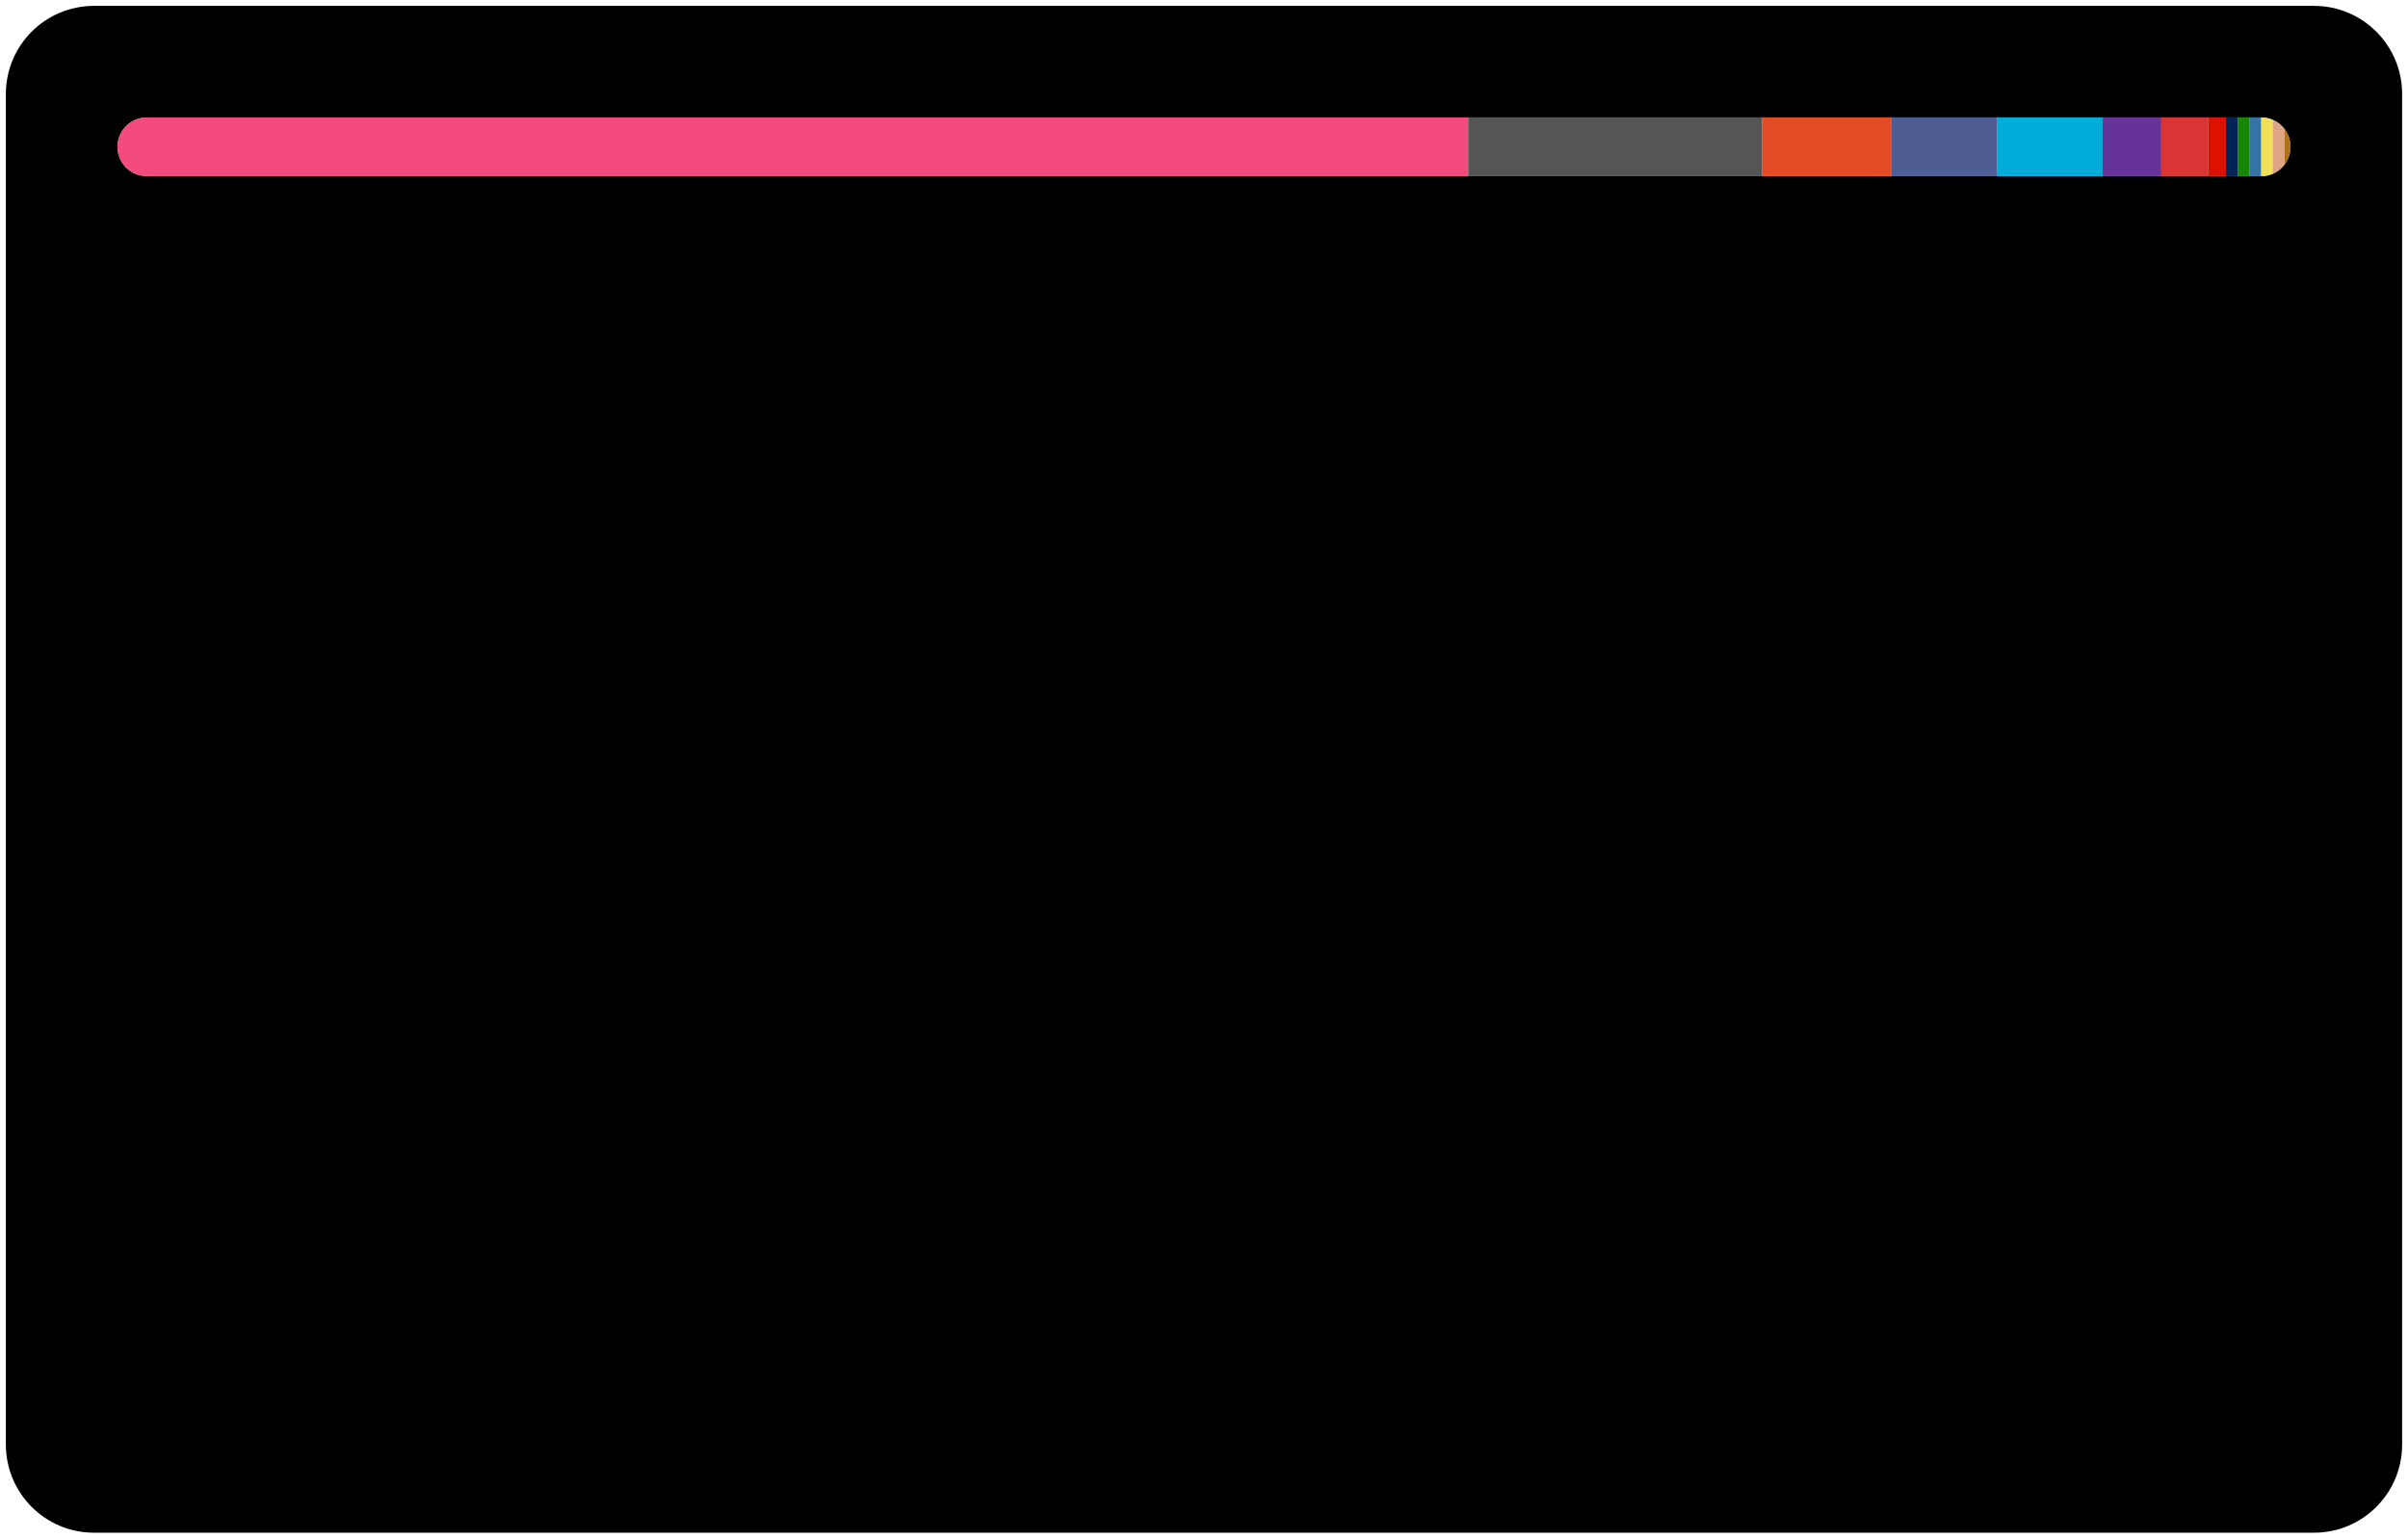
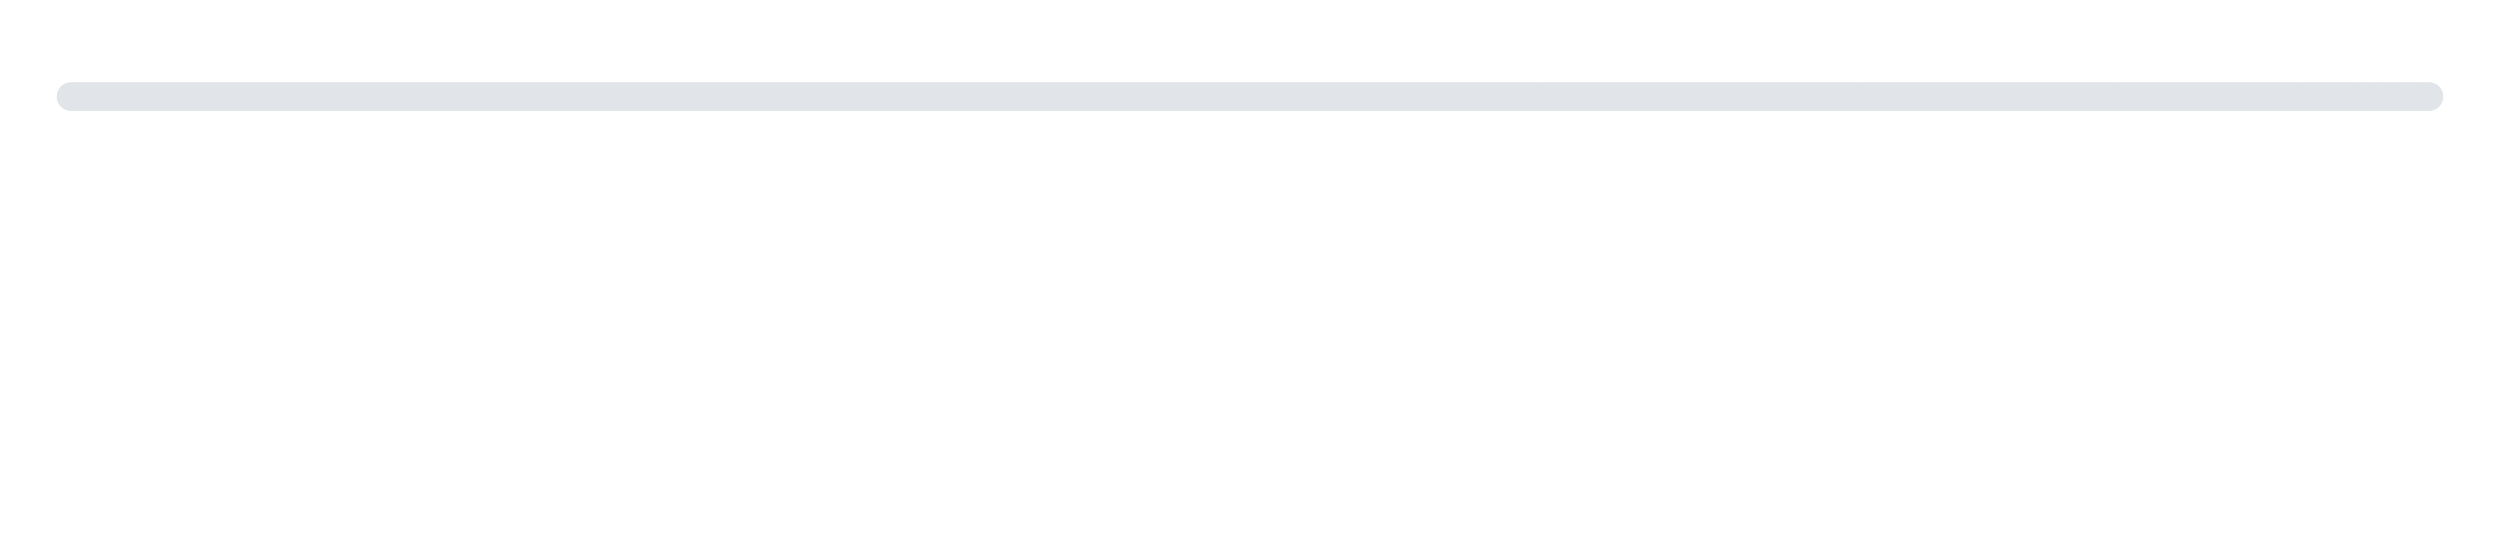
- <svg xmlns="http://www.w3.org/2000/svg" width="410" height="262">
+ <svg xmlns="http://www.w3.org/2000/svg" width="880" height="188">
  <style>text {
    color: #a89f9bff;
}

tspan {
    fill: #f3f3f3;
}

/* @media (prefers-color-scheme: dark) {
}
@media (prefers-color-scheme: light) {
    tspan {
        fill: #333;
        fill: #f3f3f3;
    }
} */

@keyframes fadeIn {
    from {
        opacity: 0;
    }
    to {
        opacity: 1;
    }
}
@keyframes slideIn {
    from {
        width: 0;
    }
    to {
        width: 660;
    }
}

#lang_legend,
#title {
    opacity: 0;
    animation: fadeIn 1s ease-in forwards;
}
#bar_back {
    animation: slideIn 1.7s ease-in forwards;
}
</style>
-   <rect id="border" x="1" y="1" width="408" height="260" fill="#000000" stroke-width="1" rx="15" ry="15" />
+   <style>
+   text { fill: #24292f; }
+   @media (prefers-color-scheme: dark) {
+     text { fill: #e6edf3; }
+   }
+ </style>
  <defs>
    <clipPath id="roundedClip">
-       <rect id="bar_back" x="20" y="20" width="370" height="10" rx="5" ry="5">
-         </rect>
+       <rect x="20" y="29" width="840" height="10" rx="5" ry="5" />
    </clipPath>
  </defs>
-   <rect width="370" height="10" x="20" y="20" rx="5" ry="5" fill="#ccc" />
+   <rect width="840" height="10" x="20" y="29" rx="5" ry="5">
+     <style>rect { fill: #e1e4e8; } @media (prefers-color-scheme: dark) { rect { fill: #30363d; } }</style>
+   </rect>
  <g clip-path="url(#roundedClip)">
-     <rect x="20" y="20" width="230" height="10" fill="#f34b7d"> </rect>
-     <rect x="250" y="20" width="50" height="10" fill="#555555"> </rect>
-     <rect x="300" y="20" width="22" height="10" fill="#e34c26"> </rect>
-     <rect x="322" y="20" width="18" height="10" fill="#4F5D95"> </rect>
-     <rect x="340" y="20" width="18" height="10" fill="#00ADD8"> </rect>
-     <rect x="358" y="20" width="10" height="10" fill="#663399"> </rect>
-     <rect x="368" y="20" width="8" height="10" fill="#DA3434"> </rect>
-     <rect x="376" y="20" width="3" height="10" fill="#dd1100"> </rect>
-     <rect x="379" y="20" width="2" height="10" fill="#012456"> </rect>
-     <rect x="381" y="20" width="2" height="10" fill="#178600"> </rect>
-     <rect x="383" y="20" width="2" height="10" fill="#3572A5"> </rect>
-     <rect x="385" y="20" width="2" height="10" fill="#f1e05a"> </rect>
-     <rect x="387" y="20" width="2" height="10" fill="#dea584"> </rect>
-     <rect x="389" y="20" width="1" height="10" fill="#b07219"> </rect>
-     <rect x="390" y="20" width="1" height="10" fill="#89e051"> </rect>
-     <rect x="391" y="20" width="0" height="10" fill="#878787"> </rect>
+     <rect x="20" y="29" width="523" height="10" fill="#f34b7d" />
+     <rect x="543" y="29" width="113" height="10" fill="#555555" />
+     <rect x="656" y="29" width="49" height="10" fill="#e34c26" />
+     <rect x="705" y="29" width="41" height="10" fill="#4F5D95" />
+     <rect x="746" y="29" width="40" height="10" fill="#00ADD8" />
+     <rect x="786" y="29" width="23" height="10" fill="#663399" />
+     <rect x="809" y="29" width="19" height="10" fill="#DA3434" />
+     <rect x="828" y="29" width="7" height="10" fill="#dd1100" />
+     <rect x="835" y="29" width="5" height="10" fill="#012456" />
+     <rect x="840" y="29" width="4" height="10" fill="#178600" />
+     <rect x="844" y="29" width="4" height="10" fill="#3572A5" />
+     <rect x="848" y="29" width="4" height="10" fill="#f1e05a" />
+     <rect x="852" y="29" width="4" height="10" fill="#dea584" />
+     <rect x="856" y="29" width="3" height="10" fill="#b07219" />
+     <rect x="859" y="29" width="2" height="10" fill="#89e051" />
+     <rect x="861" y="29" width="1" height="10" fill="#878787" />
  </g>
  <g id="lang_legend">
-     <circle cx="30" cy="60" r="6" fill="#f34b7d" />
-     <text x="46" y="64" font-size="13" font-family="system-ui, -apple-system, sans-serif" fill="currentColor">
-       <tspan>C++</tspan> 62.26%</text>
-     <circle cx="225" cy="60" r="6" fill="#555555" />
-     <text x="241" y="64" font-size="13" font-family="system-ui, -apple-system, sans-serif" fill="currentColor">
-       <tspan>C</tspan> 13.39%</text>
-     <circle cx="30" cy="84" r="6" fill="#e34c26" />
-     <text x="46" y="88" font-size="13" font-family="system-ui, -apple-system, sans-serif" fill="currentColor">
-       <tspan>HTML</tspan> 5.89%</text>
-     <circle cx="225" cy="84" r="6" fill="#4F5D95" />
-     <text x="241" y="88" font-size="13" font-family="system-ui, -apple-system, sans-serif" fill="currentColor">
-       <tspan>PHP</tspan> 4.83%</text>
-     <circle cx="30" cy="108" r="6" fill="#00ADD8" />
-     <text x="46" y="112" font-size="13" font-family="system-ui, -apple-system, sans-serif" fill="currentColor">
-       <tspan>Go</tspan> 4.81%</text>
-     <circle cx="225" cy="108" r="6" fill="#663399" />
-     <text x="241" y="112" font-size="13" font-family="system-ui, -apple-system, sans-serif" fill="currentColor">
-       <tspan>CSS</tspan> 2.70%</text>
-     <circle cx="30" cy="132" r="6" fill="#DA3434" />
-     <text x="46" y="136" font-size="13" font-family="system-ui, -apple-system, sans-serif" fill="currentColor">
-       <tspan>CMake</tspan> 2.26%</text>
-     <circle cx="225" cy="132" r="6" fill="#dd1100" />
-     <text x="241" y="136" font-size="13" font-family="system-ui, -apple-system, sans-serif" fill="currentColor">
-       <tspan>Mathematica</tspan> 0.83%</text>
-     <circle cx="30" cy="156" r="6" fill="#012456" />
-     <text x="46" y="160" font-size="13" font-family="system-ui, -apple-system, sans-serif" fill="currentColor">
-       <tspan>PowerShell</tspan> 0.59%</text>
-     <circle cx="225" cy="156" r="6" fill="#178600" />
-     <text x="241" y="160" font-size="13" font-family="system-ui, -apple-system, sans-serif" fill="currentColor">
-       <tspan>C#</tspan> 0.50%</text>
-     <circle cx="30" cy="180" r="6" fill="#3572A5" />
-     <text x="46" y="184" font-size="13" font-family="system-ui, -apple-system, sans-serif" fill="currentColor">
-       <tspan>Python</tspan> 0.45%</text>
-     <circle cx="225" cy="180" r="6" fill="#f1e05a" />
-     <text x="241" y="184" font-size="13" font-family="system-ui, -apple-system, sans-serif" fill="currentColor">
-       <tspan>JavaScript</tspan> 0.44%</text>
-     <circle cx="30" cy="204" r="6" fill="#dea584" />
-     <text x="46" y="208" font-size="13" font-family="system-ui, -apple-system, sans-serif" fill="currentColor">
-       <tspan>Rust</tspan> 0.42%</text>
-     <circle cx="225" cy="204" r="6" fill="#b07219" />
-     <text x="241" y="208" font-size="13" font-family="system-ui, -apple-system, sans-serif" fill="currentColor">
-       <tspan>Java</tspan> 0.39%</text>
-     <circle cx="30" cy="228" r="6" fill="#89e051" />
-     <text x="46" y="232" font-size="13" font-family="system-ui, -apple-system, sans-serif" fill="currentColor">
-       <tspan>Shell</tspan> 0.19%</text>
-     <circle cx="225" cy="228" r="6" fill="#878787" />
-     <text x="241" y="232" font-size="13" font-family="system-ui, -apple-system, sans-serif" fill="currentColor">
-       <tspan>Hack</tspan> 0.06%</text>
+     <circle cx="26" cy="65" r="6" fill="#f34b7d" />
+     <text x="40" y="70" font-size="13" font-family="system-ui, -apple-system, sans-serif">
+       <tspan font-weight="600">C++</tspan>  62.26%</text>
+     <circle cx="236" cy="65" r="6" fill="#555555" />
+     <text x="250" y="70" font-size="13" font-family="system-ui, -apple-system, sans-serif">
+       <tspan font-weight="600">C</tspan>  13.39%</text>
+     <circle cx="446" cy="65" r="6" fill="#e34c26" />
+     <text x="460" y="70" font-size="13" font-family="system-ui, -apple-system, sans-serif">
+       <tspan font-weight="600">HTML</tspan>  5.89%</text>
+     <circle cx="656" cy="65" r="6" fill="#4F5D95" />
+     <text x="670" y="70" font-size="13" font-family="system-ui, -apple-system, sans-serif">
+       <tspan font-weight="600">PHP</tspan>  4.83%</text>
+     <circle cx="26" cy="93" r="6" fill="#00ADD8" />
+     <text x="40" y="98" font-size="13" font-family="system-ui, -apple-system, sans-serif">
+       <tspan font-weight="600">Go</tspan>  4.81%</text>
+     <circle cx="236" cy="93" r="6" fill="#663399" />
+     <text x="250" y="98" font-size="13" font-family="system-ui, -apple-system, sans-serif">
+       <tspan font-weight="600">CSS</tspan>  2.70%</text>
+     <circle cx="446" cy="93" r="6" fill="#DA3434" />
+     <text x="460" y="98" font-size="13" font-family="system-ui, -apple-system, sans-serif">
+       <tspan font-weight="600">CMake</tspan>  2.26%</text>
+     <circle cx="656" cy="93" r="6" fill="#dd1100" />
+     <text x="670" y="98" font-size="13" font-family="system-ui, -apple-system, sans-serif">
+       <tspan font-weight="600">Mathematica</tspan>  0.83%</text>
+     <circle cx="26" cy="121" r="6" fill="#012456" />
+     <text x="40" y="126" font-size="13" font-family="system-ui, -apple-system, sans-serif">
+       <tspan font-weight="600">PowerShell</tspan>  0.59%</text>
+     <circle cx="236" cy="121" r="6" fill="#178600" />
+     <text x="250" y="126" font-size="13" font-family="system-ui, -apple-system, sans-serif">
+       <tspan font-weight="600">C#</tspan>  0.50%</text>
+     <circle cx="446" cy="121" r="6" fill="#3572A5" />
+     <text x="460" y="126" font-size="13" font-family="system-ui, -apple-system, sans-serif">
+       <tspan font-weight="600">Python</tspan>  0.45%</text>
+     <circle cx="656" cy="121" r="6" fill="#f1e05a" />
+     <text x="670" y="126" font-size="13" font-family="system-ui, -apple-system, sans-serif">
+       <tspan font-weight="600">JavaScript</tspan>  0.44%</text>
+     <circle cx="26" cy="149" r="6" fill="#dea584" />
+     <text x="40" y="154" font-size="13" font-family="system-ui, -apple-system, sans-serif">
+       <tspan font-weight="600">Rust</tspan>  0.42%</text>
+     <circle cx="236" cy="149" r="6" fill="#b07219" />
+     <text x="250" y="154" font-size="13" font-family="system-ui, -apple-system, sans-serif">
+       <tspan font-weight="600">Java</tspan>  0.39%</text>
+     <circle cx="446" cy="149" r="6" fill="#89e051" />
+     <text x="460" y="154" font-size="13" font-family="system-ui, -apple-system, sans-serif">
+       <tspan font-weight="600">Shell</tspan>  0.19%</text>
+     <circle cx="656" cy="149" r="6" fill="#878787" />
+     <text x="670" y="154" font-size="13" font-family="system-ui, -apple-system, sans-serif">
+       <tspan font-weight="600">Hack</tspan>  0.06%</text>
  </g>
</svg>
